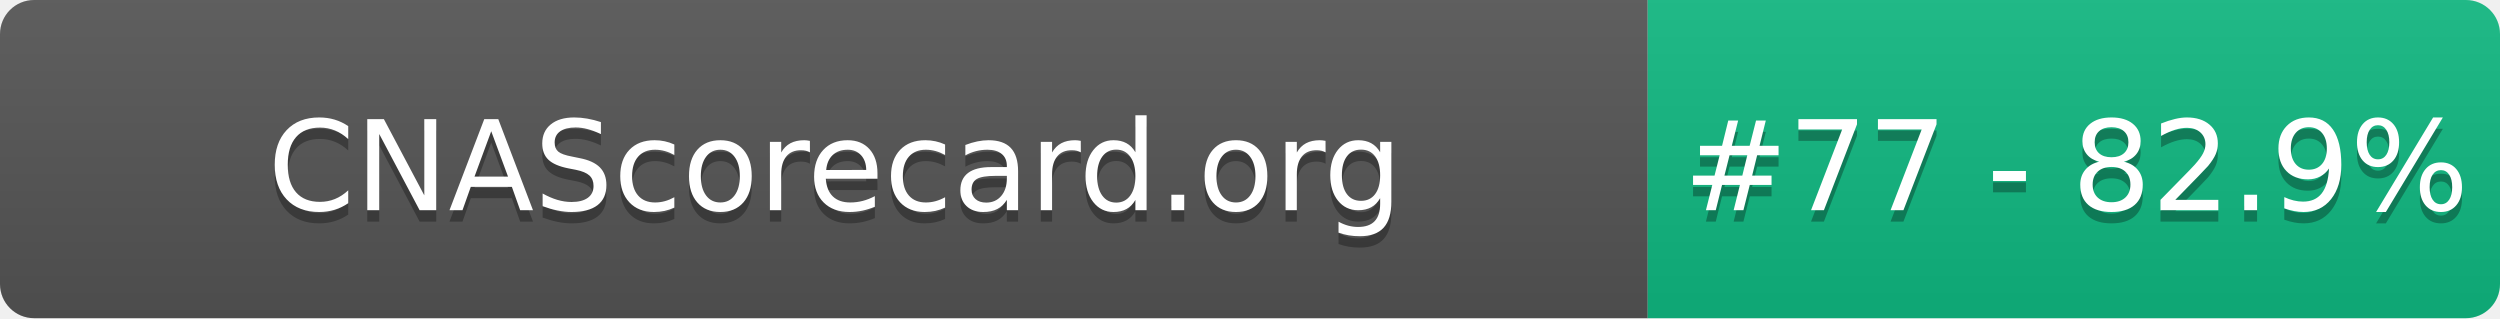
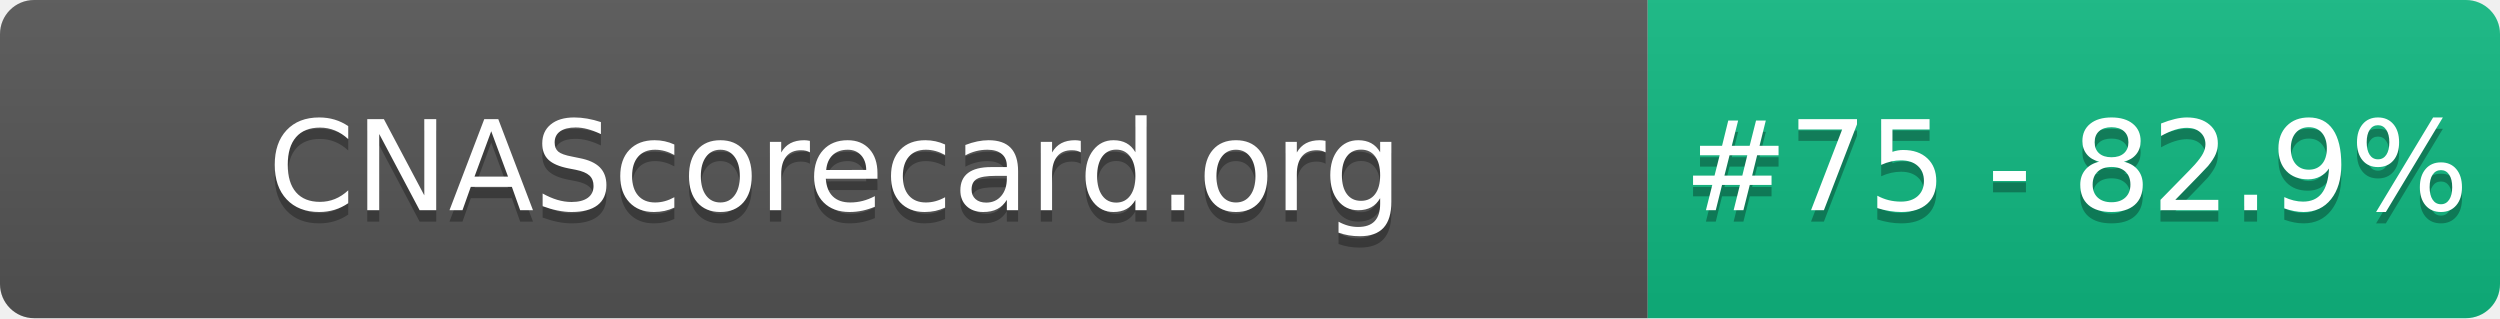
- <svg xmlns="http://www.w3.org/2000/svg" width="220" height="28" role="img" aria-label="CNAScorecard.org: #77 - 82.9%">
+ <svg xmlns="http://www.w3.org/2000/svg" width="220" height="28" role="img" aria-label="CNAScorecard.org: #75 - 82.9%">
  <linearGradient id="s" x2="0" y2="100%">
    <stop offset="0" stop-color="#bbb" stop-opacity=".1" />
    <stop offset="1" stop-opacity=".1" />
  </linearGradient>
  <clipPath id="r">
    <rect width="220" height="28" rx="3" fill="#fff" />
  </clipPath>
  <g clip-path="url(#r)">
    <rect width="145" height="28" fill="#555" />
    <rect x="145" width="75" height="28" fill="#10B981" />
    <rect width="220" height="28" fill="url(#s)" />
  </g>
  <g fill="#fff" text-anchor="middle" font-family="Verdana,Geneva,DejaVu Sans,sans-serif" text-rendering="geometricPrecision" font-size="110">
    <text aria-hidden="true" x="735" y="195" fill="#010101" fill-opacity=".3" transform="scale(.1)" textLength="1350">CNAScorecard.org</text>
    <text x="735" y="185" transform="scale(.1)" fill="#fff" textLength="1350">CNAScorecard.org</text>
-     <text aria-hidden="true" x="1827" y="195" fill="#010101" fill-opacity=".3" transform="scale(.1)" textLength="605">#77 - 82.9%</text>
-     <text x="1827" y="185" transform="scale(.1)" fill="#fff" textLength="605">#77 - 82.9%</text>
+     <text aria-hidden="true" x="1827" y="195" fill="#010101" fill-opacity=".3" transform="scale(.1)" textLength="605">#75 - 82.9%</text>
+     <text x="1827" y="185" transform="scale(.1)" fill="#fff" textLength="605">#75 - 82.9%</text>
  </g>
</svg>
